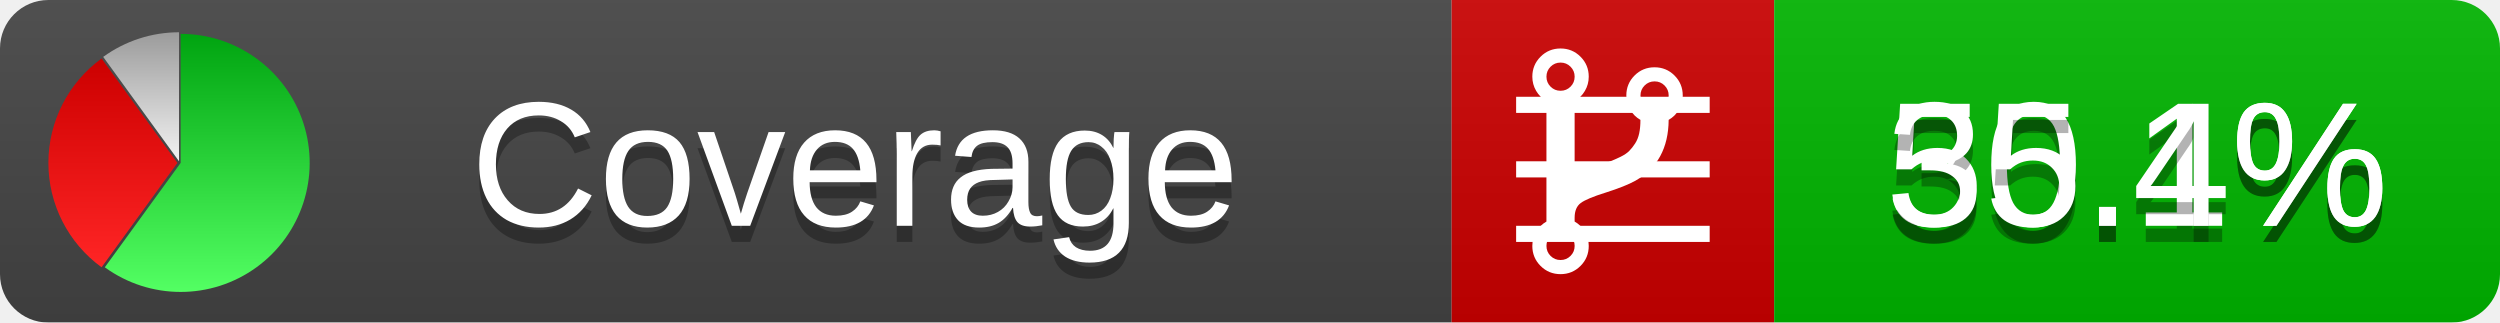
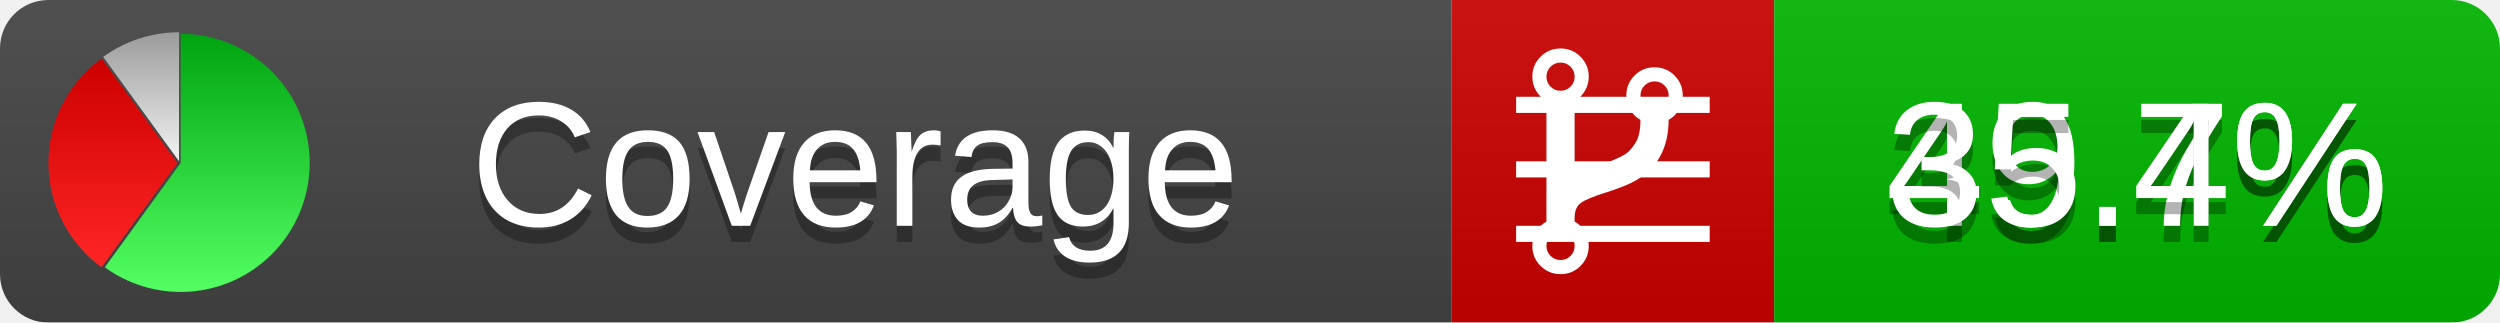
<svg xmlns="http://www.w3.org/2000/svg" xmlns:xlink="http://www.w3.org/1999/xlink" width="155" height="20">
  <style type="text/css">
          
            @keyframes fadeout {
              0 % { visibility: visible; opacity: 1; }
              40% { visibility: visible; opacity: 1; }
              50% { visibility: hidden; opacity: 0; }
              90% { visibility: hidden; opacity: 0; }
              100% { visibility: visible; opacity: 1; }
            }
            @keyframes fadein {
              0% { visibility: hidden; opacity: 0; }
              40% { visibility: hidden; opacity: 0; }
              50% { visibility: visible; opacity: 1; }
              90% { visibility: visible; opacity: 1; }
              100% { visibility: hidden; opacity: 0; }
            }
            .linecoverage {
                animation-duration: 10s;
                animation-name: fadeout;
                animation-iteration-count: infinite;
            }
            .branchcoverage {
                animation-duration: 10s;
                animation-name: fadein;
                animation-iteration-count: infinite;
            }
          
    </style>
  <defs>
    <linearGradient id="gradient" x2="0" y2="100%">
      <stop offset="0" stop-color="#bbb" stop-opacity=".1" />
      <stop offset="1" stop-opacity=".1" />
    </linearGradient>
    <linearGradient id="green" x2="0" y2="100%">
      <stop offset="0" stop-color="#00A410" />
      <stop offset="1" stop-color="#53FF63" />
    </linearGradient>
    <linearGradient id="red" x2="0" y2="100%">
      <stop offset="0" stop-color="#C00" />
      <stop offset="1" stop-color="#FF2525" />
    </linearGradient>
    <linearGradient id="gray" x2="0" y2="100%">
      <stop offset="0" stop-color="#9B9B9B" />
      <stop offset="1" stop-color="#F3F3F3" />
    </linearGradient>
    <mask id="mask">
      <rect width="155" height="20" rx="3" fill="#fff" />
    </mask>
    <g id="icon">
      <path style="fill:url(#green);" d="M205,202.5 l0,-200 a200,200 0 1,1 -117.558,361.803 z" />
      <path style="fill:url(#red);" d="M200,202.5 l-117.558,161.803 a200,200 0 0,1 0,-323.607 z" />
      <path style="fill:url(#gray);" d="M202.5,200 l-117.558,-161.803 a200,200 0 0,1 117.558,-38.196 z" />
    </g>
  </defs>
  <g mask="url(#mask)">
    <rect x="0" y="0" width="90" height="20" fill="#444" />
    <rect x="90" y="0" width="20" height="20" fill="#c00" />
    <rect x="110" y="0" width="45" height="20" fill="#00B600" />
    <rect x="0" y="0" width="155" height="20" fill="url(#gradient)" />
  </g>
  <g>
    <path class="linecoverage" stroke="#fff" d="M94 6.5 h12 M94 10.5 h12 M94 14.5 h12" />
    <path class="branchcoverage" fill="#fff" d="m 97.628,15.247 q 0,-0.364 -0.255,-0.619 -0.255,-0.255 -0.619,-0.255 -0.364,0 -0.619,0.255 -0.255,0.255 -0.255,0.619 0,0.364 0.255,0.619 0.255,0.255 0.619,0.255 0.364,0 0.619,-0.255 0.255,-0.255 0.255,-0.619 z m 0,-10.493 q 0,-0.364 -0.255,-0.619 -0.255,-0.255 -0.619,-0.255 -0.364,0 -0.619,0.255 -0.255,0.255 -0.255,0.619 0,0.364 0.255,0.619 0.255,0.255 0.619,0.255 0.364,0 0.619,-0.255 0.255,-0.255 0.255,-0.619 z m 5.83,1.166 q 0,-0.364 -0.255,-0.619 -0.255,-0.255 -0.619,-0.255 -0.364,0 -0.619,0.255 -0.255,0.255 -0.255,0.619 0,0.364 0.255,0.619 0.255,0.255 0.619,0.255 0.364,0 0.619,-0.255 0.255,-0.255 0.255,-0.619 z m 0.874,0 q 0,0.474 -0.237,0.879 -0.237,0.405 -0.638,0.633 -0.018,2.614 -2.059,3.771 -0.619,0.346 -1.849,0.738 -1.166,0.364 -1.544,0.647 -0.378,0.282 -0.378,0.911 l 0,0.237 q 0.401,0.228 0.638,0.633 0.237,0.405 0.237,0.879 0,0.729 -0.51,1.239 -0.51,0.51 -1.239,0.51 -0.729,0 -1.239,-0.51 -0.51,-0.51 -0.51,-1.239 0,-0.474 0.237,-0.879 0.237,-0.405 0.638,-0.633 l 0,-7.469 q -0.401,-0.228 -0.638,-0.633 -0.237,-0.405 -0.237,-0.879 0,-0.729 0.51,-1.239 0.51,-0.51 1.239,-0.51 0.729,0 1.239,0.51 0.51,0.51 0.51,1.239 0,0.474 -0.237,0.879 -0.237,0.405 -0.638,0.633 l 0,4.527 q 0.492,-0.237 1.403,-0.519 0.501,-0.155 0.797,-0.269 0.296,-0.114 0.642,-0.282 0.346,-0.169 0.537,-0.36 0.191,-0.191 0.369,-0.465 0.178,-0.273 0.255,-0.633 0.077,-0.36 0.077,-0.833 -0.401,-0.228 -0.638,-0.633 -0.237,-0.405 -0.237,-0.879 0,-0.729 0.51,-1.239 0.51,-0.51 1.239,-0.51 0.729,0 1.239,0.51 0.51,0.51 0.51,1.239 z" />
  </g>
  <g fill="#fff" text-anchor="middle" font-family="Verdana,Arial,Geneva,sans-serif" font-size="11">
    <a xlink:href="https://github.com/danielpalme/ReportGenerator" target="_top">
      <use xlink:href="#icon" transform="translate(3,2) scale(.04)" />
    </a>
    <text x="53" y="15" fill="#010101" fill-opacity=".3">Coverage</text>
    <text x="53" y="14" fill="#fff">Coverage</text>
-     <text class="linecoverage" x="132.5" y="15" fill="#010101" fill-opacity=".3">50.1%</text>
-     <text class="linecoverage" x="132.5" y="14">50.1%</text>
+     <text class="linecoverage" x="132.5" y="15" fill="#010101" fill-opacity=".3">49.7%</text>
+     <text class="linecoverage" x="132.5" y="14">49.7%</text>
    <text class="branchcoverage" x="132.5" y="15" fill="#010101" fill-opacity=".3">35.4%</text>
    <text class="branchcoverage" x="132.5" y="14">35.4%</text>
  </g>
  <g>
    <rect class="linecoverage" x="90" y="0" width="65" height="20" fill-opacity="0" />
    <rect class="branchcoverage" x="90" y="0" width="65" height="20" fill-opacity="0" />
  </g>
</svg>
